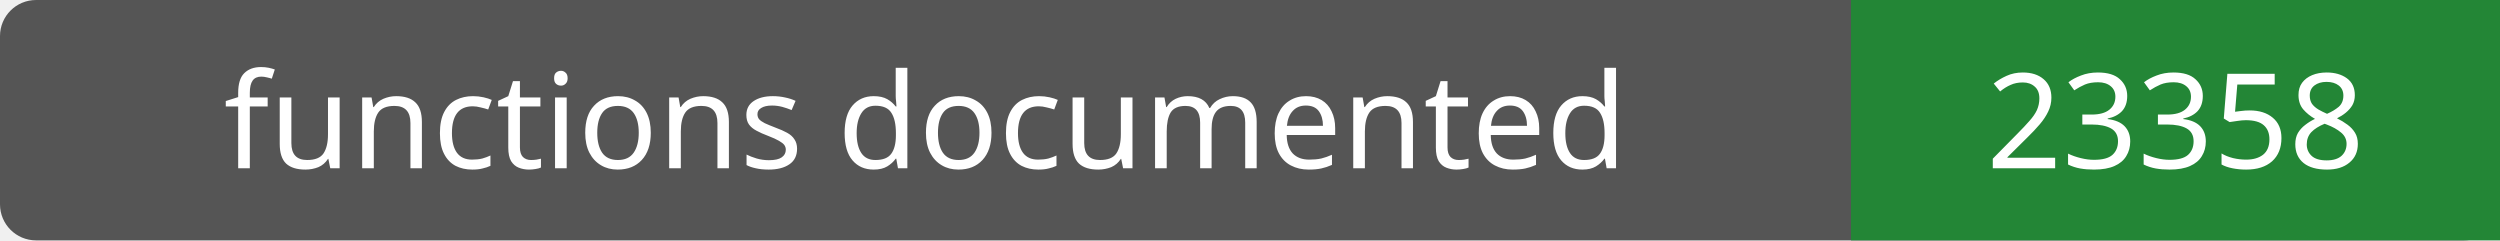
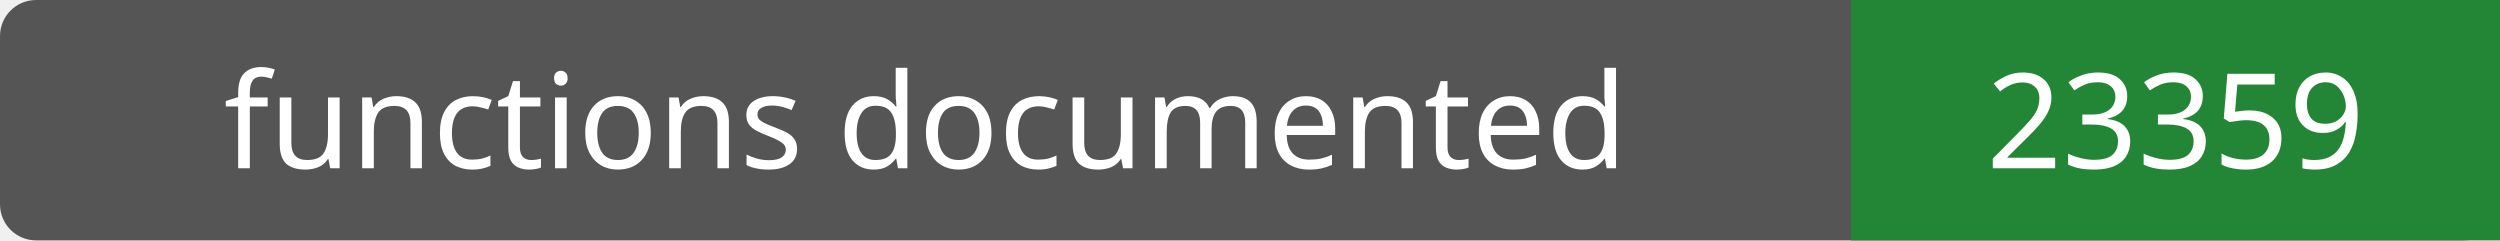
- <svg xmlns="http://www.w3.org/2000/svg" width="208" height="20" role="img" aria-label="functions documented: 23358">
+ <svg xmlns="http://www.w3.org/2000/svg" width="208" height="20" role="img" aria-label="functions documented: 23359">
  <rect width="208" height="20" rx="3" fill="#555" />
  <path fill="#238636" d="M154 0h54v20H154z" />
  <g fill="#fff" text-anchor="middle" font-family="Verdana,sans-serif" font-size="11">
    <text x="77.0" y="14">functions documented</text>
-     <text x="181.0" y="14">23358</text>
+     <text x="181.0" y="14">23359</text>
  </g>
</svg>
